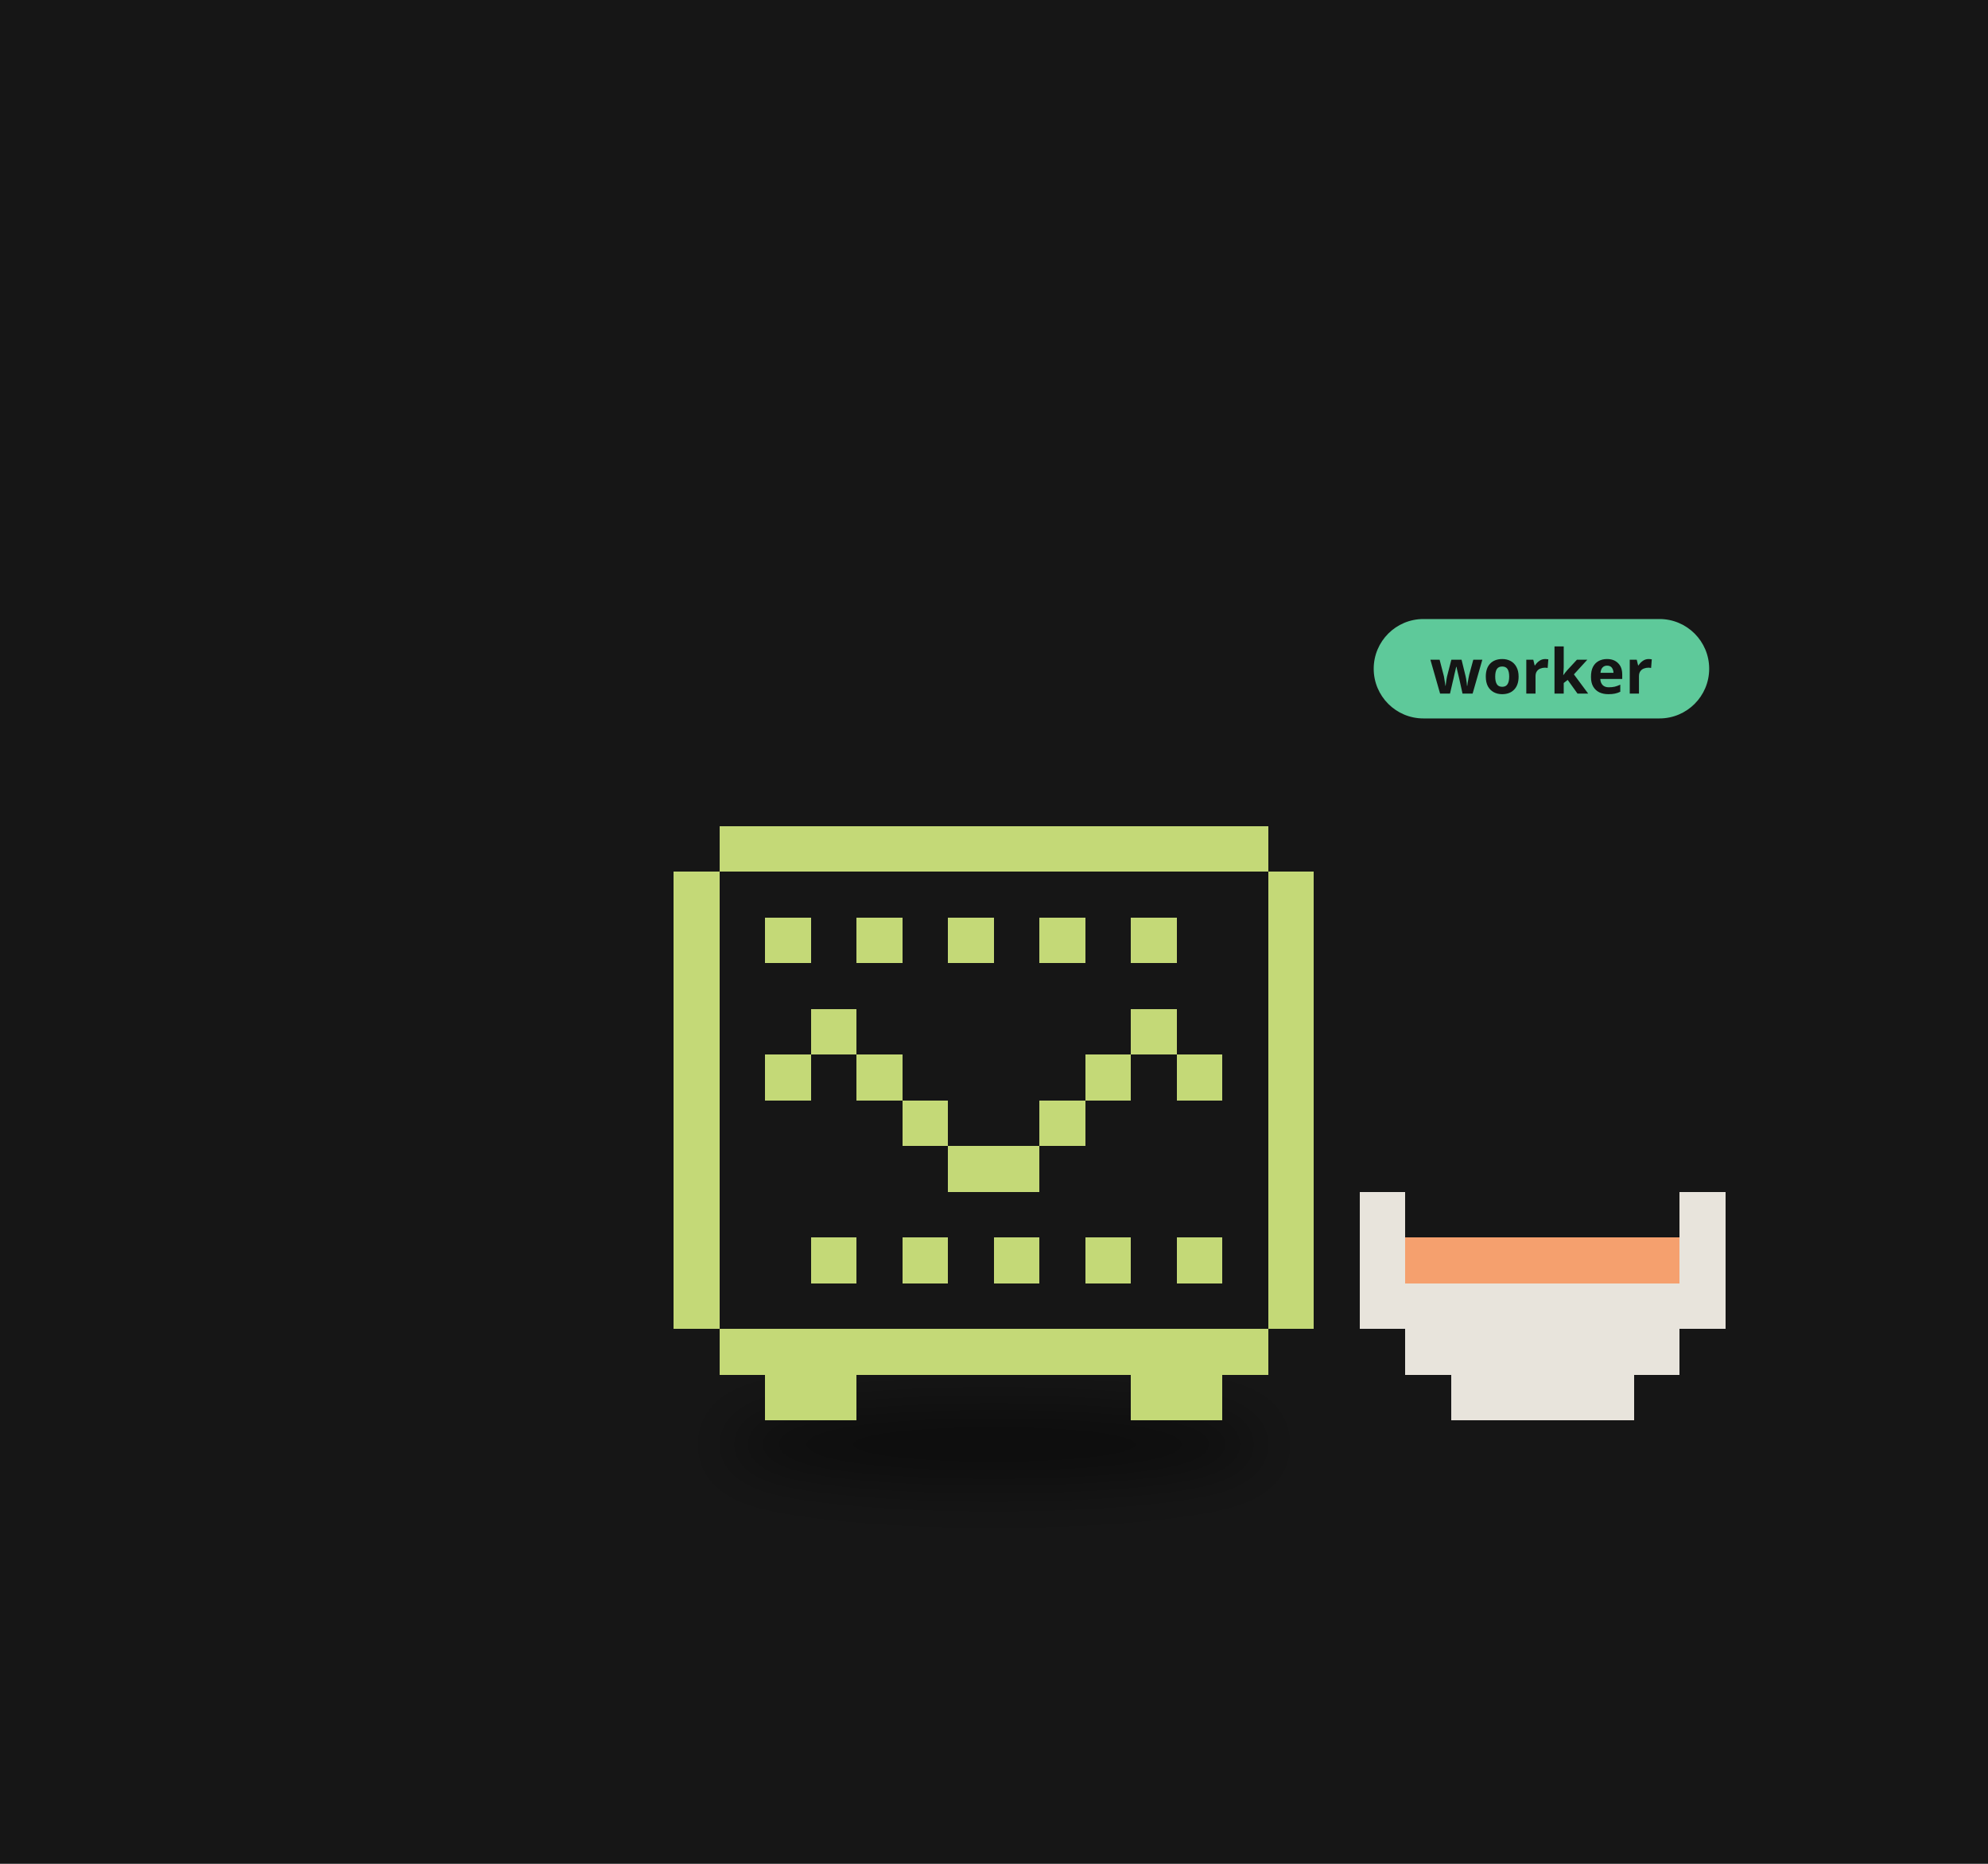
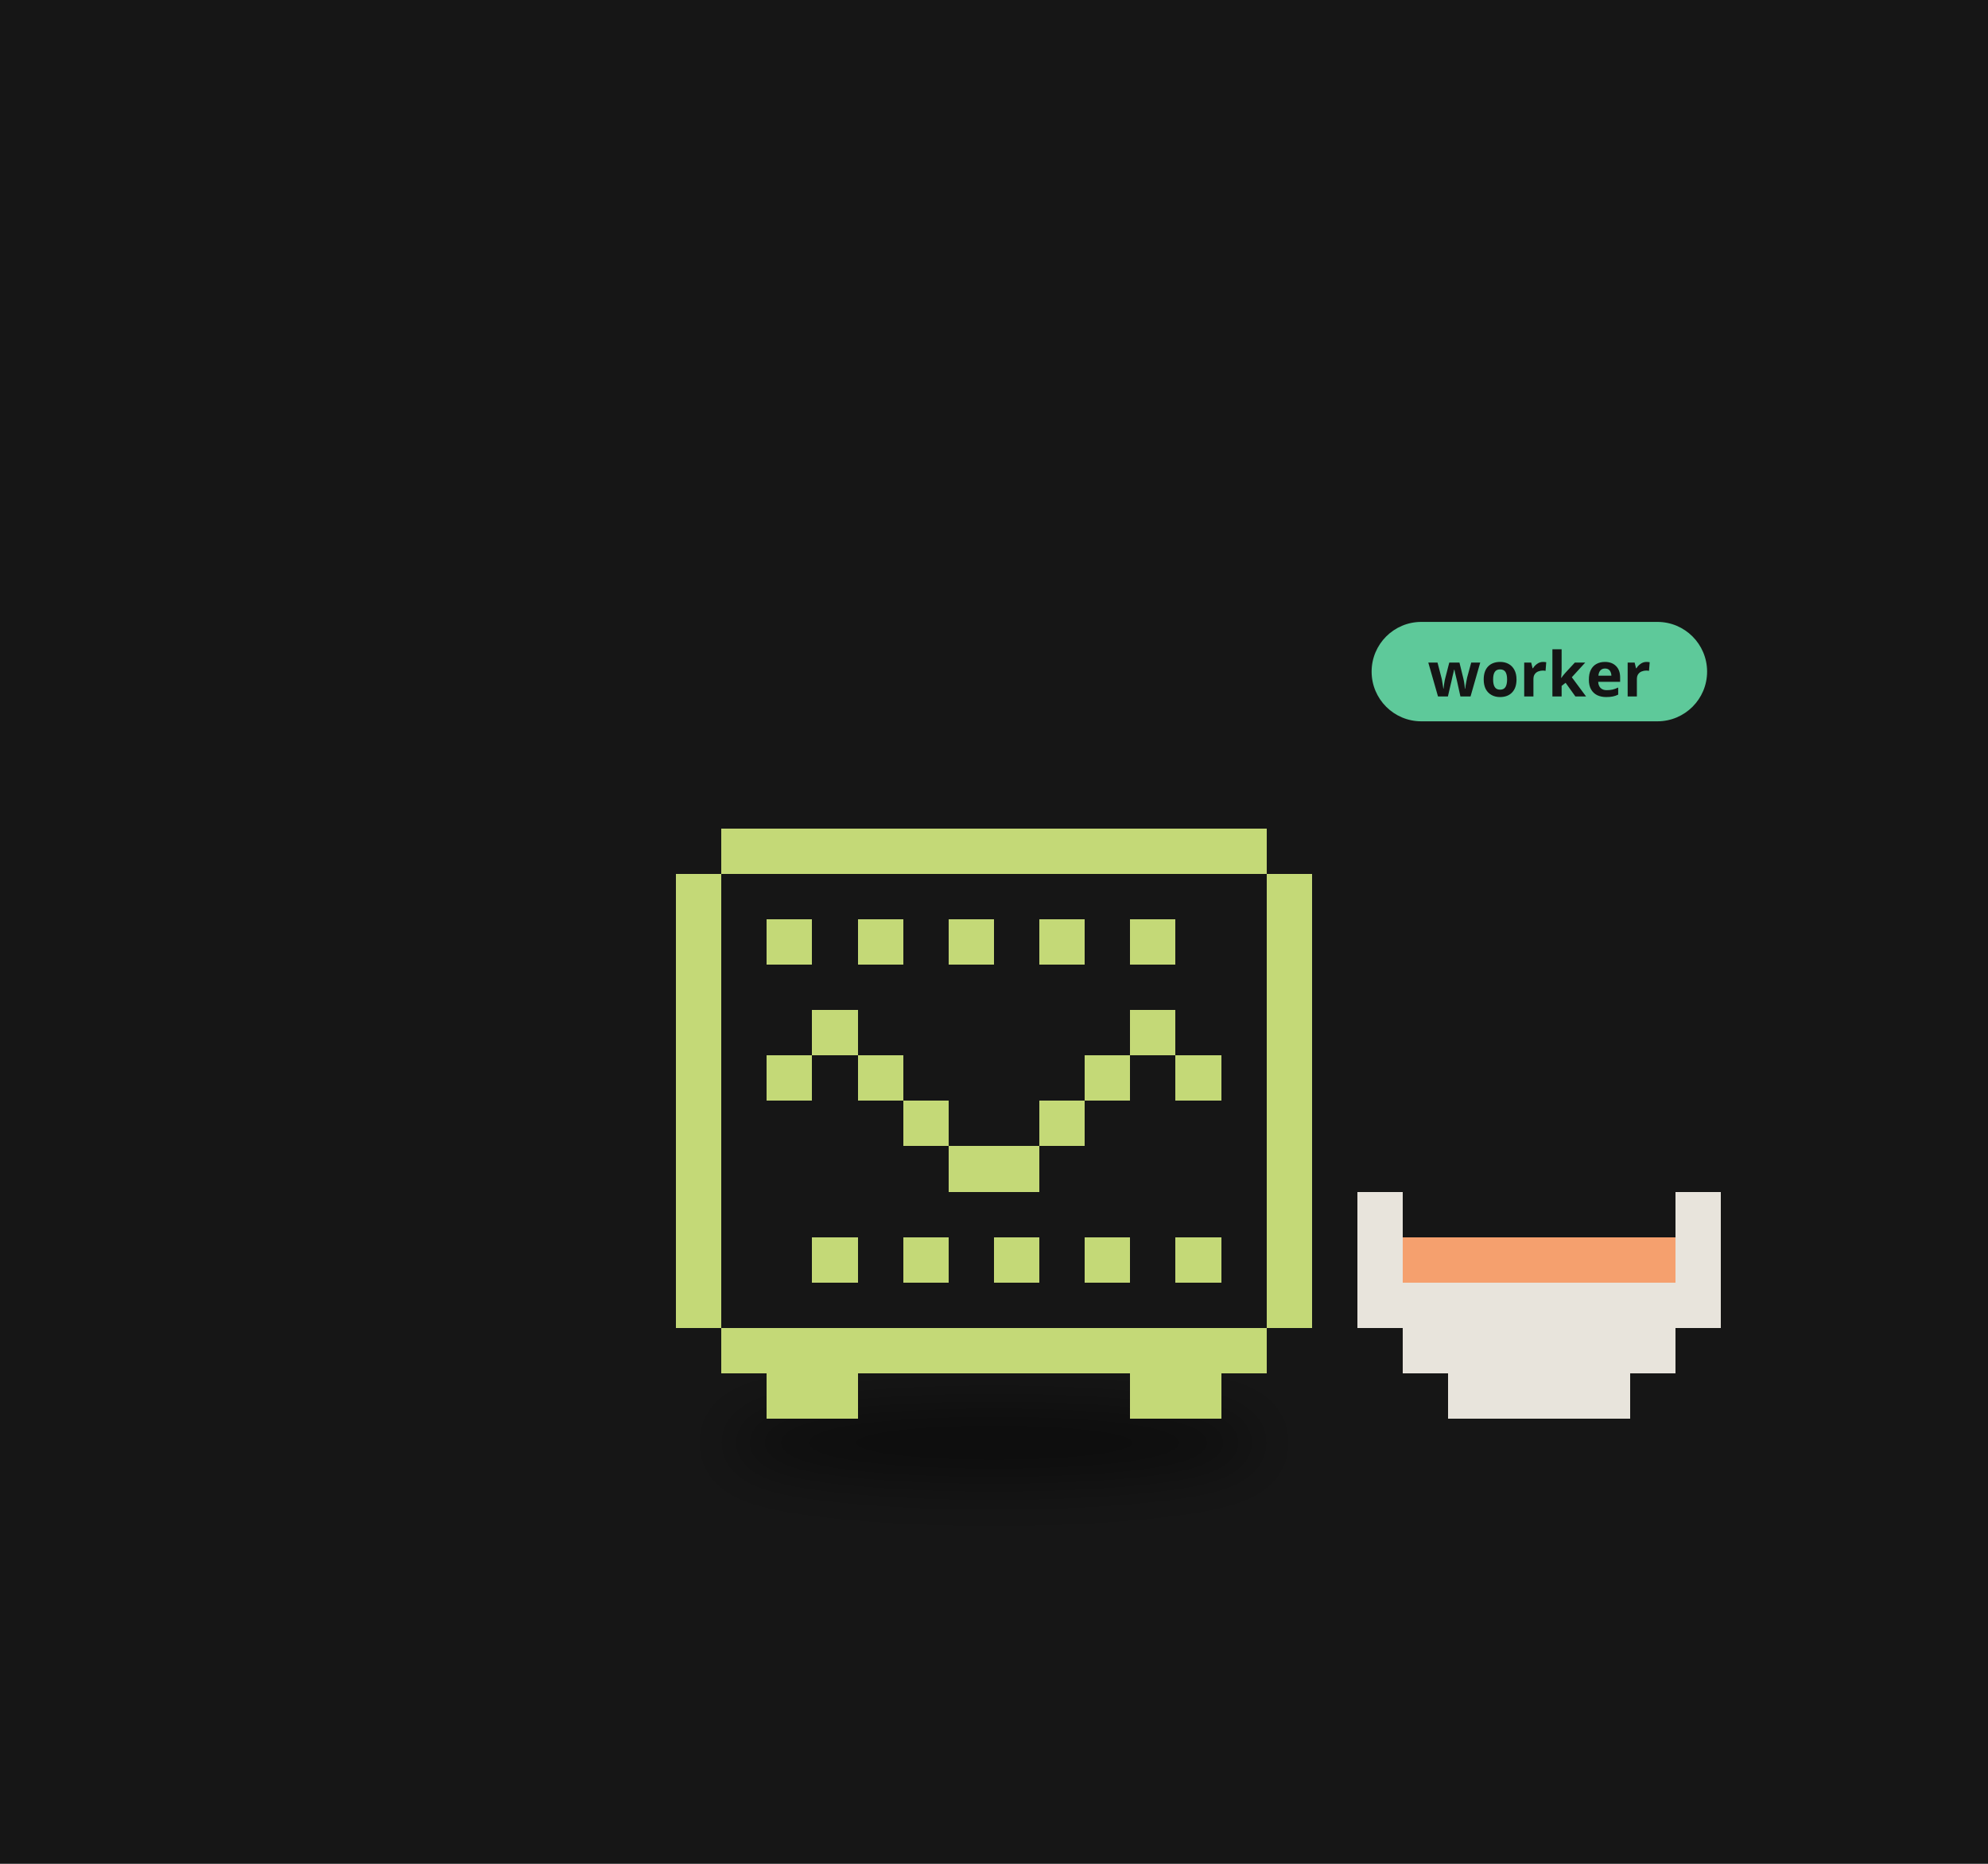
<svg xmlns="http://www.w3.org/2000/svg" viewBox="0 0 320 300" width="320" height="300">
  <rect width="320" height="300" fill="#161616" />
  <defs>
    <filter id="ds34" x="-30%" y="-80%" width="160%" height="260%">
-       <feGaussianBlur stdDeviation="2.90" />
+       <feGaussianBlur stdDeviation="2.88" />
    </filter>
  </defs>
  <g transform="translate(160,190) scale(1.6)">
-     <ellipse cx="0.00" cy="26.56" rx="27.05" ry="3.86" fill="#000" opacity="0.45" filter="url(#ds34)" />
+     <ellipse cx="0.00" cy="26.39" rx="26.87" ry="3.84" fill="#000" opacity="0.45" filter="url(#ds34)" />
    <g>
-       <animateTransform attributeName="transform" type="translate" values="0 0;0 -2.14;0 0" dur="0.7s" begin="-0.37s" calcMode="spline" keySplines="0.42 0 0.58 1;0.42 0 0.58 1" additive="sum" repeatCount="indefinite" />
-       <path d="M-27.60 -35.65h55.20v4.60h-55.20zM-32.20 -31.05h64.40v4.60h-64.40zM-32.20 -26.45h64.40v4.60h-64.40zM-32.20 -21.85h64.40v4.60h-64.40zM-32.20 -17.25h64.40v4.60h-64.40zM-32.20 -12.65h64.40v4.60h-64.40zM-32.20 -8.05h64.40v4.60h-64.40zM-32.20 -3.45h64.40v4.60h-64.40zM-32.20 1.15h64.40v4.60h-64.40zM-32.20 5.75h64.40v4.60h-64.40zM-32.20 10.35h64.40v4.60h-64.40zM-27.60 14.95h55.20v4.60h-55.20z" fill="#161616" shape-rendering="crispEdges" />
-       <path d="M-27.60 -35.65h55.20v4.60h-55.20zM-32.20 -31.05h4.60v4.60h-4.60zM27.60 -31.05h4.60v4.60h-4.60zM-32.20 -26.45h4.60v4.60h-4.60zM-23.00 -26.45h4.60v4.60h-4.60zM-13.80 -26.45h4.60v4.60h-4.60zM-4.60 -26.45h4.60v4.60h-4.60zM4.60 -26.45h4.60v4.60h-4.60zM13.80 -26.45h4.60v4.60h-4.60zM27.60 -26.45h4.60v4.60h-4.60zM-32.20 -21.85h4.60v4.60h-4.60zM27.60 -21.85h4.60v4.60h-4.60zM-32.20 -17.25h4.60v4.60h-4.60zM-18.40 -17.25h4.60v4.60h-4.60zM13.80 -17.25h4.60v4.60h-4.60zM27.60 -17.25h4.60v4.60h-4.60zM-32.20 -12.65h4.60v4.60h-4.60zM-23.00 -12.65h4.60v4.60h-4.60zM-13.80 -12.65h4.60v4.60h-4.60zM9.20 -12.65h4.60v4.60h-4.60zM18.40 -12.65h4.60v4.60h-4.60zM27.60 -12.65h4.60v4.60h-4.60zM-32.20 -8.05h4.60v4.60h-4.60zM-9.20 -8.05h4.60v4.60h-4.60zM4.60 -8.05h4.60v4.60h-4.60zM27.60 -8.05h4.60v4.60h-4.60zM-32.20 -3.45h4.60v4.60h-4.60zM-4.60 -3.45h9.20v4.60h-9.20zM27.60 -3.45h4.60v4.60h-4.60zM-32.20 1.15h4.60v4.60h-4.60zM27.60 1.15h4.60v4.60h-4.60zM-32.20 5.75h4.60v4.60h-4.60zM-18.40 5.75h4.60v4.60h-4.60zM-9.20 5.75h4.60v4.60h-4.60zM0.00 5.75h4.60v4.60h-4.60zM9.20 5.75h4.60v4.60h-4.60zM18.40 5.75h4.60v4.60h-4.60zM27.60 5.75h4.60v4.60h-4.60zM-32.20 10.35h4.60v4.60h-4.60zM27.60 10.35h4.60v4.60h-4.60zM-27.60 14.95h55.20v4.60h-55.20zM-23.00 19.55h9.20v4.60h-9.20zM13.80 19.55h9.20v4.60h-9.20z" fill="#c4d977" shape-rendering="crispEdges" />
+       <animateTransform attributeName="transform" type="translate" values="0 0;0 -2.12;0 0" dur="0.7s" begin="-0.37s" calcMode="spline" keySplines="0.42 0 0.58 1;0.42 0 0.58 1" additive="sum" repeatCount="indefinite" />
+       <path d="M-27.42 -35.42h54.84v4.57h-54.84zM-31.99 -30.85h63.98v4.57h-63.98zM-31.99 -26.28h63.98v4.57h-63.98zM-31.99 -21.71h63.98v4.57h-63.98zM-31.99 -17.14h63.98v4.57h-63.98zM-31.99 -12.57h63.98v4.57h-63.98zM-31.99 -8.00h63.98v4.57h-63.98zM-31.99 -3.43h63.98v4.57h-63.98zM-31.99 1.14h63.98v4.57h-63.98zM-31.99 5.71h63.98v4.57h-63.98zM-31.99 10.28h63.98v4.57h-63.98zM-27.42 14.85h54.84v4.57h-54.84z" fill="#161616" shape-rendering="crispEdges" />
+       <path d="M-27.42 -35.42h54.84v4.57h-54.84zM-31.99 -30.85h4.57v4.57h-4.57zM27.42 -30.85h4.57v4.57h-4.57zM-31.99 -26.28h4.57v4.57h-4.57zM-22.85 -26.28h4.57v4.57h-4.57zM-13.71 -26.28h4.57v4.57h-4.57zM-4.57 -26.28h4.57v4.57h-4.57zM4.57 -26.28h4.57v4.57h-4.57zM13.71 -26.28h4.57v4.57h-4.57zM27.42 -26.28h4.57v4.57h-4.57zM-31.99 -21.71h4.57v4.57h-4.57zM27.42 -21.71h4.57v4.57h-4.57zM-31.99 -17.14h4.57v4.57h-4.57zM-18.28 -17.14h4.57v4.57h-4.57zM13.71 -17.14h4.57v4.57h-4.57zM27.42 -17.14h4.57v4.57h-4.57zM-31.99 -12.57h4.57v4.57h-4.57zM-22.85 -12.57h4.57v4.57h-4.57zM-13.71 -12.57h4.57v4.57h-4.57zM9.14 -12.57h4.57v4.57h-4.57zM18.28 -12.57h4.57v4.57h-4.57zM27.42 -12.57h4.57v4.57h-4.57zM-31.99 -8.00h4.57v4.57h-4.57zM-9.14 -8.00h4.57v4.57h-4.57zM4.57 -8.00h4.57v4.57h-4.57zM27.42 -8.00h4.57v4.57h-4.57zM-31.99 -3.43h4.57v4.57h-4.57zM-4.57 -3.43h9.14v4.57h-9.14zM27.42 -3.43h4.57v4.57h-4.57zM-31.99 1.14h4.57v4.57h-4.57zM27.42 1.14h4.57v4.57h-4.57zM-31.99 5.71h4.57v4.57h-4.57zM-18.28 5.71h4.57v4.57h-4.57zM-9.14 5.71h4.57v4.57h-4.57zM0.00 5.71h4.57v4.57h-4.57zM9.14 5.71h4.57v4.57h-4.57zM18.28 5.71h4.57v4.57h-4.57zM27.42 5.71h4.57v4.57h-4.57zM-31.99 10.28h4.57v4.57h-4.57zM27.42 10.28h4.57v4.57h-4.57zM-27.42 14.85h54.84v4.57h-54.84zM-22.85 19.42h9.14v4.57h-9.14zM13.71 19.42h9.14v4.57h-9.14z" fill="#c4d977" shape-rendering="crispEdges" />
    </g>
-     <path d="M36.80 1.15h4.60v4.60h-4.60zM69.00 1.15h4.60v4.60h-4.60zM36.80 5.75h4.60v4.60h-4.60zM69.00 5.75h4.60v4.60h-4.60zM36.80 10.35h36.80v4.60h-36.80zM41.40 14.95h27.60v4.60h-27.60zM46.00 19.55h18.40v4.60h-18.40z" fill="#e8e4dc" shape-rendering="crispEdges" />
-     <path d="M41.40 5.75h27.60v4.60h-27.60z" fill="#f5a06e" shape-rendering="crispEdges" />
-     <g transform="translate(38.20,-50.85) scale(0.625) translate(-38.20,50.85)">
-       <rect x="38.20" y="-59.85" width="54" height="16" rx="8" fill="#5ec99a" />
-       <text x="65.20" y="-47.85" font-size="10" font-family="sans-serif" font-weight="bold" text-anchor="middle" fill="#151515">worker</text>
+     <path d="M36.56 1.14h4.57v4.57h-4.57zM68.55 1.14h4.57v4.57h-4.57zM36.56 5.71h4.57v4.57h-4.57zM68.55 5.71h4.57v4.57h-4.57zM36.56 10.28h36.56v4.57h-36.56zM41.13 14.85h27.42v4.57h-27.42zM45.70 19.42h18.28v4.57h-18.28z" fill="#e8e4dc" shape-rendering="crispEdges" />
+     <path d="M41.13 5.71h27.42v4.57h-27.42z" fill="#f5a06e" shape-rendering="crispEdges" />
+     <g transform="translate(37.99,-50.56) scale(0.625) translate(-37.99,50.56)">
+       <rect x="37.99" y="-59.56" width="54" height="16" rx="8" fill="#5ec99a" />
+       <text x="64.99" y="-47.56" font-size="10" font-family="sans-serif" font-weight="bold" text-anchor="middle" fill="#151515">worker</text>
    </g>
  </g>
</svg>
